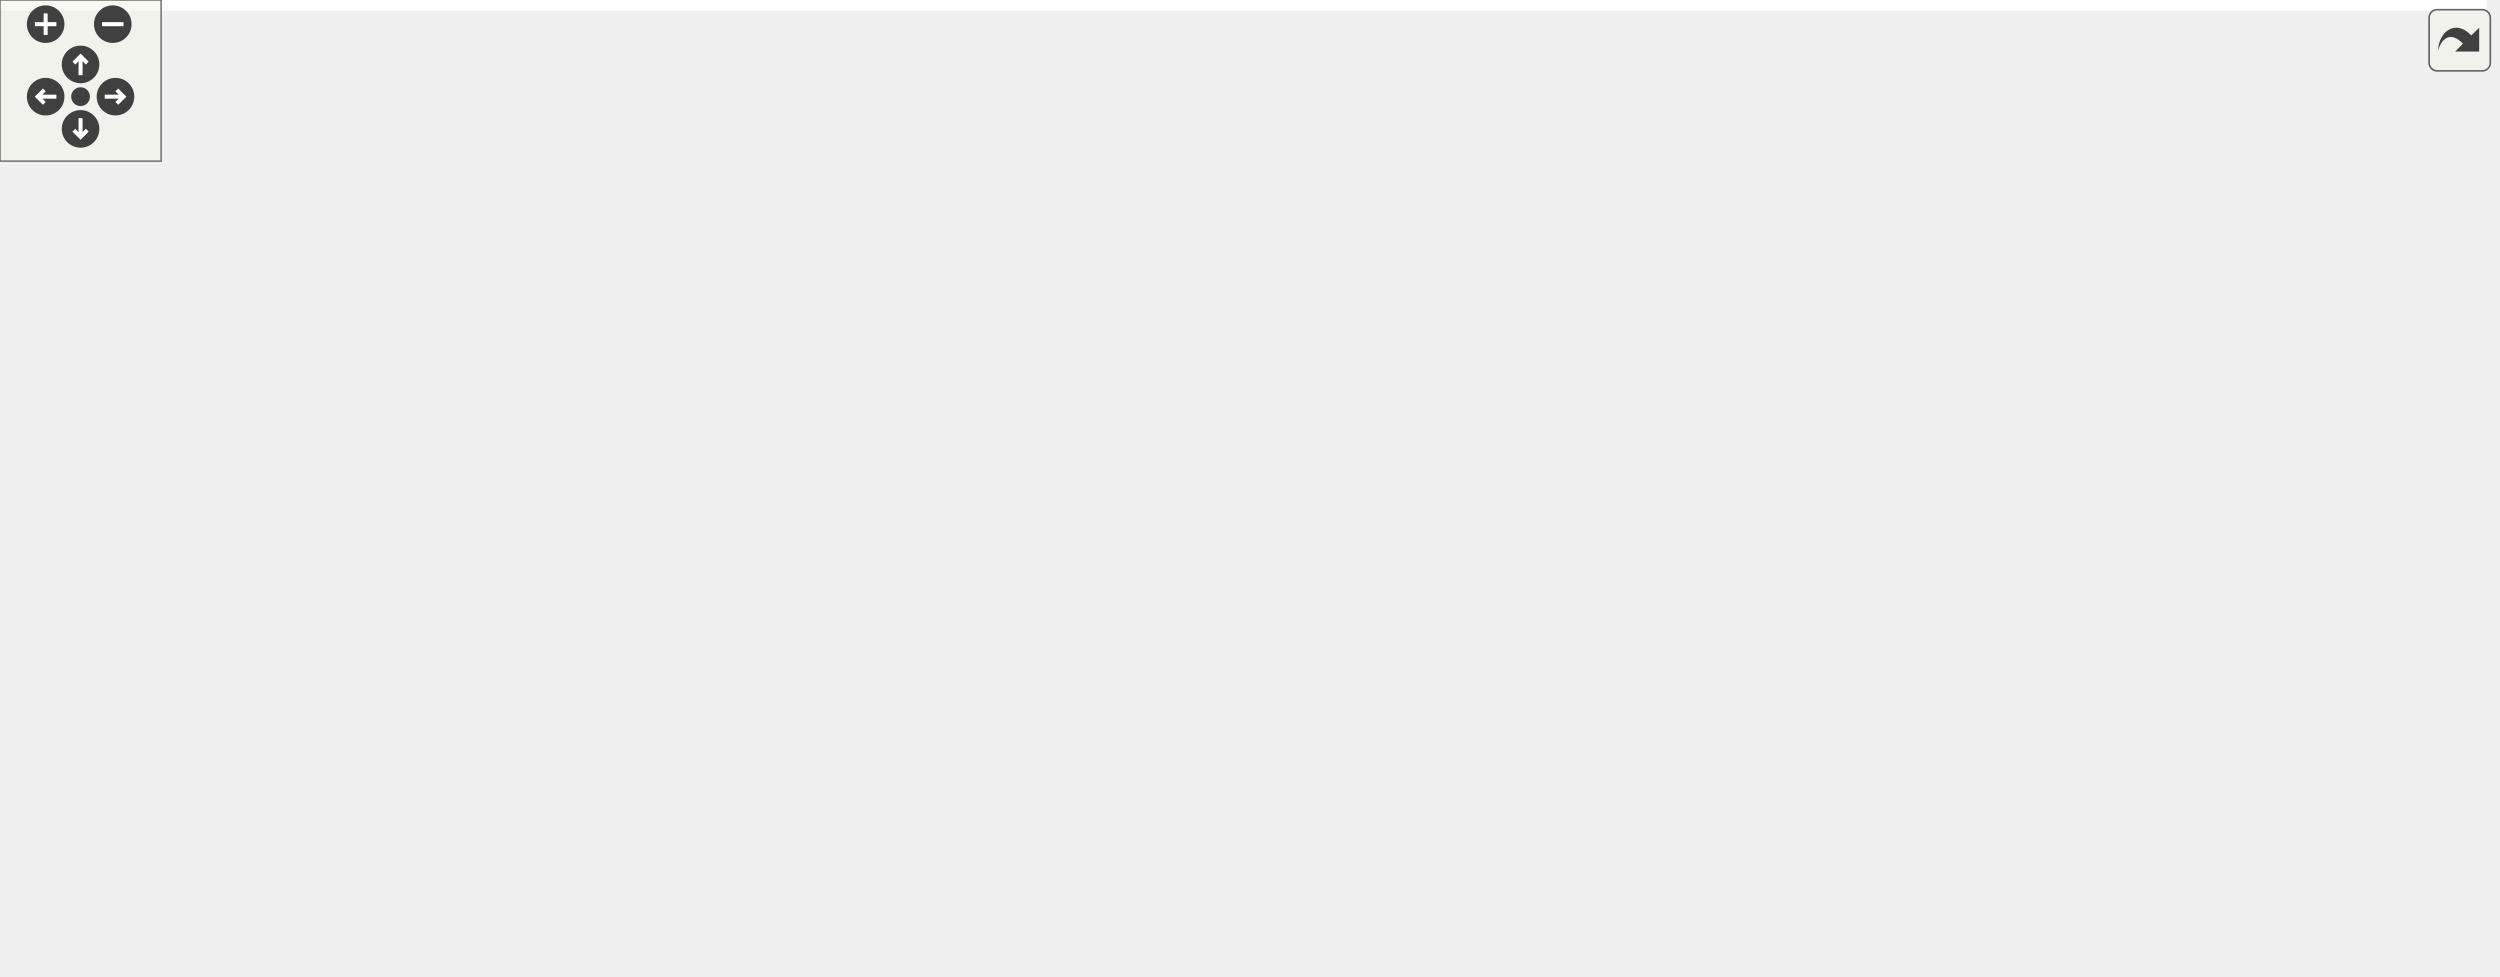
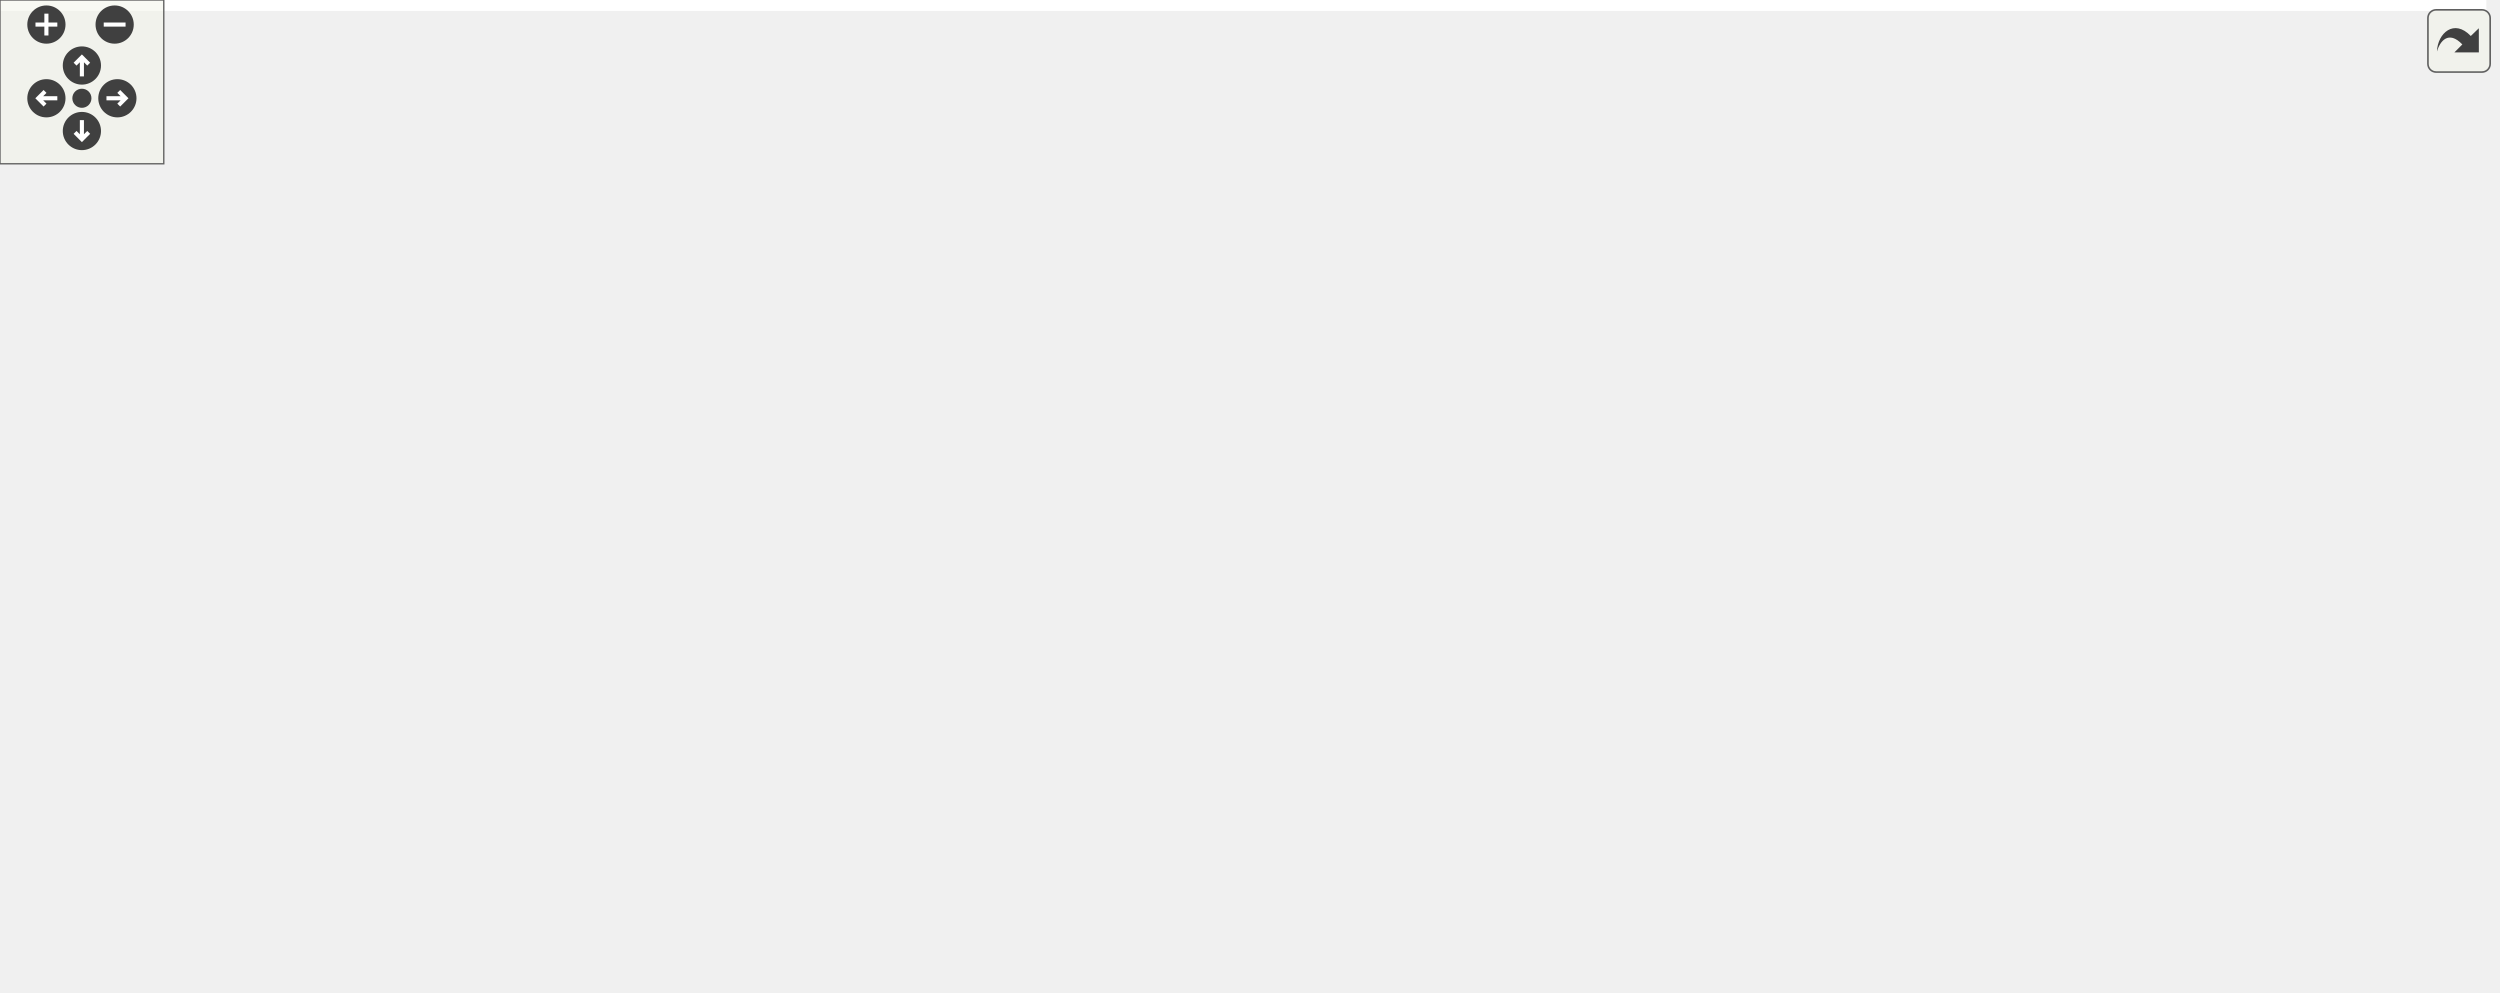
<svg xmlns="http://www.w3.org/2000/svg" xmlns:xlink="http://www.w3.org/1999/xlink" id="main" version="1.1" xml:space="preserve">
  <style type="text/css">
.edge:hover path { stroke: red; }
.edge:hover polygon { stroke: red; fill: red; }
</style>
  <defs>
    <circle id="rim" cx="0" cy="0" r="7" />
    <circle id="rim2" cx="0" cy="0" r="3.5" />
    <g id="zoomPlus">
      <use xlink:href="#rim" fill="#404040">
        <set attributeName="fill" to="#808080" begin="zoomplus.mouseover" end="zoomplus.mouseout" />
      </use>
      <path d="M-4,0h8M0,-4v8" fill="none" stroke="white" stroke-width="1.5" pointer-events="none" />
    </g>
    <g id="zoomMin">
      <use xlink:href="#rim" fill="#404040">
        <set attributeName="fill" to="#808080" begin="zoomminus.mouseover" end="zoomminus.mouseout" />
      </use>
      <path d="M-4,0h8" fill="none" stroke="white" stroke-width="1.5" pointer-events="none" />
    </g>
    <g id="dirArrow">
      <path fill="none" stroke="white" stroke-width="1.5" d="M0,-3.0v7 M-2.5,-0.5L0,-3.0L2.5,-0.5" />
    </g>
    <g id="resetDef">
      <use xlink:href="#rim2" fill="#404040">
        <set attributeName="fill" to="#808080" begin="reset.mouseover" end="reset.mouseout" />
      </use>
    </g>
  </defs>
  <svg id="graph" class="graph">
    <g id="viewport">
-       <polygon fill="white" stroke="transparent" points="-4,4 -4,-303 926,-303 926,4 -4,4" />
+       <polygon fill="white" stroke="transparent" points="-4,4 -4,-303 910.85,-303 910.85,4 -4,4" />
      <g id="node1" class="node">
        <g id="a_node1">
          <a xlink:title=" ">
-             <polygon fill="#bfbfbf" stroke="black" points="277.5,-257.5 277.5,-298.5 453.5,-298.5 453.5,-257.5 277.5,-257.5" />
-             <text text-anchor="start" x="285.5" y="-286.5" font-family="Helvetica,sans-Serif" font-size="10.00">modules/core/MarmotMechanics</text>
-             <text text-anchor="start" x="285.5" y="-275.5" font-family="Helvetica,sans-Serif" font-size="10.00">Core/src/MarmotMaterialHypoElastic</text>
-             <text text-anchor="middle" x="365.5" y="-264.5" font-family="Helvetica,sans-Serif" font-size="10.00">NonLocal.cpp</text>
+             <polygon fill="#bfbfbf" stroke="black" points="169.35,-257.5 169.35,-298.5 345.35,-298.5 345.35,-257.5 169.35,-257.5" />
+             <text text-anchor="start" x="177.35" y="-286.5" font-family="Helvetica,sans-Serif" font-size="10.00">modules/core/MarmotMechanics</text>
+             <text text-anchor="start" x="177.35" y="-275.5" font-family="Helvetica,sans-Serif" font-size="10.00">Core/src/MarmotMaterialHypoElastic</text>
+             <text text-anchor="middle" x="257.35" y="-264.5" font-family="Helvetica,sans-Serif" font-size="10.00">NonLocal.cpp</text>
          </a>
        </g>
      </g>
      <g id="node2" class="node">
        <g id="a_node2">
          <a xlink:href="HughesWinget_8h.html" target="_top" xlink:title=" ">
-             <polygon fill="white" stroke="black" points="393.5,-196 393.5,-215 517.5,-215 517.5,-196 393.5,-196" />
-             <text text-anchor="middle" x="455.5" y="-203" font-family="Helvetica,sans-Serif" font-size="10.00">Marmot/HughesWinget.h</text>
+             <polygon fill="white" stroke="black" points="195.35,-196 195.35,-215 319.35,-215 319.35,-196 195.35,-196" />
+             <text text-anchor="middle" x="257.35" y="-203" font-family="Helvetica,sans-Serif" font-size="10.00">Marmot/HughesWinget.h</text>
          </a>
        </g>
      </g>
      <g id="edge1" class="edge">
-         <path fill="none" stroke="midnightblue" d="M390.57,-257.36C405.08,-246 423.05,-231.92 436.4,-221.46" />
-         <polygon fill="midnightblue" stroke="midnightblue" points="438.71,-224.1 444.43,-215.17 434.4,-218.58 438.71,-224.1" />
+         <path fill="none" stroke="midnightblue" d="M257.35,-257.36C257.35,-247.3 257.35,-235.1 257.35,-225.18" />
+         <polygon fill="midnightblue" stroke="midnightblue" points="260.85,-225.17 257.35,-215.17 253.85,-225.17 260.85,-225.17" />
      </g>
      <g id="node3" class="node">
        <g id="a_node3">
          <a xlink:href="MarmotVoigt_8h.html" target="_top" xlink:title=" ">
-             <polygon fill="white" stroke="black" points="396.5,-129 396.5,-148 512.5,-148 512.5,-129 396.5,-129" />
-             <text text-anchor="middle" x="454.5" y="-136" font-family="Helvetica,sans-Serif" font-size="10.00">Marmot/MarmotVoigt.h</text>
-           </a>
-         </g>
-       </g>
-       <g id="edge32" class="edge">
-         <path fill="none" stroke="midnightblue" d="M365.83,-257.49C367.01,-238.78 371.1,-210.43 384.5,-190 394.91,-174.12 412.16,-161.59 426.94,-152.98" />
-         <polygon fill="midnightblue" stroke="midnightblue" points="428.66,-156.03 435.73,-148.14 425.28,-149.9 428.66,-156.03" />
+             <polygon fill="white" stroke="black" points="198.35,-129 198.35,-148 314.35,-148 314.35,-129 198.35,-129" />
+             <text text-anchor="middle" x="256.35" y="-136" font-family="Helvetica,sans-Serif" font-size="10.00">Marmot/MarmotVoigt.h</text>
+           </a>
+         </g>
+       </g>
+       <g id="edge33" class="edge">
+         <path fill="none" stroke="midnightblue" d="M220.26,-257.27C207.03,-248.15 193.61,-235.97 186.35,-221 180.34,-208.6 180.07,-202.27 186.35,-190 194.83,-173.43 211.56,-161.05 226.54,-152.69" />
+         <polygon fill="midnightblue" stroke="midnightblue" points="228.29,-155.73 235.55,-148.01 225.06,-149.52 228.29,-155.73" />
      </g>
      <g id="node4" class="node">
        <g id="a_node4">
          <a xlink:href="MarmotJournal_8h.html" target="_top" xlink:title=" ">
-             <polygon fill="white" stroke="black" points="171,-67.5 171,-86.5 296,-86.5 296,-67.5 171,-67.5" />
-             <text text-anchor="middle" x="233.5" y="-74.5" font-family="Helvetica,sans-Serif" font-size="10.00">Marmot/MarmotJournal.h</text>
+             <polygon fill="white" stroke="black" points="63.85,-67.5 63.85,-86.5 188.85,-86.5 188.85,-67.5 63.85,-67.5" />
+             <text text-anchor="middle" x="126.35" y="-74.5" font-family="Helvetica,sans-Serif" font-size="10.00">Marmot/MarmotJournal.h</text>
          </a>
        </g>
      </g>
      <g id="edge11" class="edge">
-         <path fill="none" stroke="midnightblue" d="M277.38,-266.34C249.83,-258.38 222.27,-244.64 205.5,-221 178.14,-182.44 205.65,-123.98 222.49,-95.21" />
-         <polygon fill="midnightblue" stroke="midnightblue" points="225.49,-97.03 227.7,-86.67 219.51,-93.39 225.49,-97.03" />
+         <path fill="none" stroke="midnightblue" d="M169.13,-268.82C105.57,-260.89 27.57,-246.26 7.35,-221 -20.55,-186.16 43.48,-129.62 50.35,-123 64.06,-109.78 82.36,-98.79 97.56,-90.98" />
+         <polygon fill="midnightblue" stroke="midnightblue" points="99.14,-94.11 106.56,-86.54 96.05,-87.83 99.14,-94.11" />
      </g>
      <g id="node12" class="node">
        <g id="a_node12">
          <a xlink:href="MarmotKinematics_8h.html" target="_top" xlink:title=" ">
-             <polygon fill="white" stroke="black" points="535.5,-196 535.5,-215 677.5,-215 677.5,-196 535.5,-196" />
-             <text text-anchor="middle" x="606.5" y="-203" font-family="Helvetica,sans-Serif" font-size="10.00">Marmot/MarmotKinematics.h</text>
+             <polygon fill="white" stroke="black" points="337.35,-196 337.35,-215 479.35,-215 479.35,-196 337.35,-196" />
+             <text text-anchor="middle" x="408.35" y="-203" font-family="Helvetica,sans-Serif" font-size="10.00">Marmot/MarmotKinematics.h</text>
          </a>
        </g>
      </g>
      <g id="edge12" class="edge">
-         <path fill="none" stroke="midnightblue" d="M432.31,-257.46C475.86,-244.72 531.17,-228.54 567.64,-217.87" />
-         <polygon fill="midnightblue" stroke="midnightblue" points="568.78,-221.18 577.4,-215.01 566.82,-214.46 568.78,-221.18" />
+         <path fill="none" stroke="midnightblue" d="M299.41,-257.36C325.37,-245.24 357.94,-230.03 380.68,-219.42" />
+         <polygon fill="midnightblue" stroke="midnightblue" points="382.19,-222.58 389.77,-215.17 379.23,-216.23 382.19,-222.58" />
      </g>
      <g id="node13" class="node">
        <g id="a_node13">
          <a xlink:href="MarmotMaterialGradientEnhancedHypoElastic_8h.html" target="_top" xlink:title=" ">
-             <polygon fill="white" stroke="black" points="0,-190.5 0,-220.5 157,-220.5 157,-190.5 0,-190.5" />
-             <text text-anchor="start" x="8" y="-208.5" font-family="Helvetica,sans-Serif" font-size="10.00">Marmot/MarmotMaterialGradient</text>
-             <text text-anchor="middle" x="78.5" y="-197.5" font-family="Helvetica,sans-Serif" font-size="10.00">EnhancedHypoElastic.h</text>
+             <polygon fill="white" stroke="black" points="684.85,-190.5 684.85,-220.5 841.85,-220.5 841.85,-190.5 684.85,-190.5" />
+             <text text-anchor="start" x="692.85" y="-208.5" font-family="Helvetica,sans-Serif" font-size="10.00">Marmot/MarmotMaterialGradient</text>
+             <text text-anchor="middle" x="763.35" y="-197.5" font-family="Helvetica,sans-Serif" font-size="10.00">EnhancedHypoElastic.h</text>
          </a>
        </g>
      </g>
      <g id="edge16" class="edge">
-         <path fill="none" stroke="midnightblue" d="M285.94,-257.46C241.86,-246.63 187.67,-233.32 145.73,-223.01" />
-         <polygon fill="midnightblue" stroke="midnightblue" points="146.43,-219.58 135.89,-220.6 144.76,-226.38 146.43,-219.58" />
+         <path fill="none" stroke="midnightblue" d="M345.49,-264.72C437.83,-251.85 582.06,-231.76 674.62,-218.86" />
+         <polygon fill="midnightblue" stroke="midnightblue" points="675.11,-222.33 684.53,-217.48 674.14,-215.4 675.11,-222.33" />
      </g>
      <g id="node17" class="node">
        <g id="a_node17">
          <a xlink:href="MarmotMath_8h.html" target="_top" xlink:title=" ">
-             <polygon fill="white" stroke="black" points="696,-196 696,-215 811,-215 811,-196 696,-196" />
-             <text text-anchor="middle" x="753.5" y="-203" font-family="Helvetica,sans-Serif" font-size="10.00">Marmot/MarmotMath.h</text>
+             <polygon fill="white" stroke="black" points="497.85,-196 497.85,-215 612.85,-215 612.85,-196 497.85,-196" />
+             <text text-anchor="middle" x="555.35" y="-203" font-family="Helvetica,sans-Serif" font-size="10.00">Marmot/MarmotMath.h</text>
          </a>
        </g>
      </g>
      <g id="edge21" class="edge">
-         <path fill="none" stroke="midnightblue" d="M453.55,-262.62C518.15,-251.84 607.94,-236.35 686.5,-221 692.63,-219.8 699.07,-218.49 705.42,-217.15" />
-         <polygon fill="midnightblue" stroke="midnightblue" points="706.24,-220.55 715.29,-215.05 704.78,-213.71 706.24,-220.55" />
-       </g>
-       <g id="node21" class="node">
-         <g id="a_node21">
+         <path fill="none" stroke="midnightblue" d="M339.96,-257.46C394.73,-244.5 464.54,-227.98 509.59,-217.33" />
+         <polygon fill="midnightblue" stroke="midnightblue" points="510.44,-220.72 519.36,-215.01 508.83,-213.91 510.44,-220.72" />
+       </g>
+       <g id="node22" class="node">
+         <g id="a_node22">
          <a xlink:href="MarmotTensor_8h.html" target="_top" xlink:title=" ">
-             <polygon fill="white" stroke="black" points="214,-196 214,-215 337,-215 337,-196 214,-196" />
-             <text text-anchor="middle" x="275.5" y="-203" font-family="Helvetica,sans-Serif" font-size="10.00">Marmot/MarmotTensor.h</text>
-           </a>
-         </g>
-       </g>
-       <g id="edge26" class="edge">
-         <path fill="none" stroke="midnightblue" d="M340.43,-257.36C325.92,-246 307.95,-231.92 294.6,-221.46" />
-         <polygon fill="midnightblue" stroke="midnightblue" points="296.6,-218.58 286.57,-215.17 292.29,-224.1 296.6,-218.58" />
+             <polygon fill="white" stroke="black" points="15.85,-196 15.85,-215 138.85,-215 138.85,-196 15.85,-196" />
+             <text text-anchor="middle" x="77.35" y="-203" font-family="Helvetica,sans-Serif" font-size="10.00">Marmot/MarmotTensor.h</text>
+           </a>
+         </g>
+       </g>
+       <g id="edge27" class="edge">
+         <path fill="none" stroke="midnightblue" d="M207.21,-257.36C175.71,-245.02 136.05,-229.49 108.89,-218.85" />
+         <polygon fill="midnightblue" stroke="midnightblue" points="110.08,-215.56 99.49,-215.17 107.53,-222.08 110.08,-215.56" />
      </g>
      <g id="edge2" class="edge">
-         <path fill="none" stroke="midnightblue" d="M455.37,-195.73C455.22,-186.18 454.98,-170.62 454.79,-158.28" />
-         <polygon fill="midnightblue" stroke="midnightblue" points="458.29,-158.07 454.63,-148.13 451.29,-158.18 458.29,-158.07" />
+         <path fill="none" stroke="midnightblue" d="M257.21,-195.73C257.07,-186.18 256.83,-170.62 256.64,-158.28" />
+         <polygon fill="midnightblue" stroke="midnightblue" points="260.14,-158.07 256.48,-148.13 253.14,-158.18 260.14,-158.07" />
      </g>
      <g id="edge3" class="edge">
-         <path fill="none" stroke="midnightblue" d="M422.84,-128.98C383.94,-118.5 317.86,-100.71 274.95,-89.16" />
-         <polygon fill="midnightblue" stroke="midnightblue" points="275.67,-85.73 265.11,-86.51 273.85,-92.49 275.67,-85.73" />
+         <path fill="none" stroke="midnightblue" d="M237.72,-128.98C215.91,-118.99 179.55,-102.35 154.33,-90.81" />
+         <polygon fill="midnightblue" stroke="midnightblue" points="155.49,-87.49 144.94,-86.51 152.58,-93.85 155.49,-87.49" />
      </g>
      <g id="node8" class="node">
        <g id="a_node8">
          <a xlink:href="MarmotTypedefs_8h.html" target="_top" xlink:title=" ">
-             <polygon fill="white" stroke="black" points="487,-67.5 487,-86.5 620,-86.5 620,-67.5 487,-67.5" />
-             <text text-anchor="middle" x="553.5" y="-74.5" font-family="Helvetica,sans-Serif" font-size="10.00">Marmot/MarmotTypedefs.h</text>
+             <polygon fill="white" stroke="black" points="316.85,-67.5 316.85,-86.5 449.85,-86.5 449.85,-67.5 316.85,-67.5" />
+             <text text-anchor="middle" x="383.35" y="-74.5" font-family="Helvetica,sans-Serif" font-size="10.00">Marmot/MarmotTypedefs.h</text>
          </a>
        </g>
      </g>
      <g id="edge7" class="edge">
-         <path fill="none" stroke="midnightblue" d="M468.68,-128.98C484.86,-119.25 511.53,-103.23 530.64,-91.74" />
-         <polygon fill="midnightblue" stroke="midnightblue" points="532.57,-94.66 539.34,-86.51 528.97,-88.66 532.57,-94.66" />
+         <path fill="none" stroke="midnightblue" d="M274.54,-128.98C295.86,-118.99 331.38,-102.35 356.01,-90.81" />
+         <polygon fill="midnightblue" stroke="midnightblue" points="357.62,-93.92 365.19,-86.51 354.65,-87.58 357.62,-93.92" />
      </g>
      <g id="node5" class="node">
        <g id="a_node5">
          <a xlink:title=" ">
-             <polygon fill="white" stroke="#bfbfbf" points="289.5,-6 289.5,-25 343.5,-25 343.5,-6 289.5,-6" />
-             <text text-anchor="middle" x="316.5" y="-13" font-family="Helvetica,sans-Serif" font-size="10.00">iostream</text>
+             <polygon fill="white" stroke="#bfbfbf" points="15.35,-6 15.35,-25 69.35,-25 69.35,-6 15.35,-6" />
+             <text text-anchor="middle" x="42.35" y="-13" font-family="Helvetica,sans-Serif" font-size="10.00">iostream</text>
          </a>
        </g>
      </g>
      <g id="edge4" class="edge">
-         <path fill="none" stroke="midnightblue" d="M245.39,-67.48C258.7,-57.93 280.5,-42.31 296.46,-30.87" />
-         <polygon fill="midnightblue" stroke="midnightblue" points="298.54,-33.68 304.63,-25.01 294.46,-27.99 298.54,-33.68" />
+         <path fill="none" stroke="midnightblue" d="M114.31,-67.48C100.84,-57.93 78.78,-42.31 62.63,-30.87" />
+         <polygon fill="midnightblue" stroke="midnightblue" points="64.54,-27.93 54.36,-25.01 60.5,-33.65 64.54,-27.93" />
      </g>
      <g id="node6" class="node">
        <g id="a_node6">
          <a xlink:title=" ">
-             <polygon fill="white" stroke="#bfbfbf" points="209.5,-6 209.5,-25 261.5,-25 261.5,-6 209.5,-6" />
-             <text text-anchor="middle" x="235.5" y="-13" font-family="Helvetica,sans-Serif" font-size="10.00">sstream</text>
+             <polygon fill="white" stroke="#bfbfbf" points="99.35,-6 99.35,-25 151.35,-25 151.35,-6 99.35,-6" />
+             <text text-anchor="middle" x="125.35" y="-13" font-family="Helvetica,sans-Serif" font-size="10.00">sstream</text>
          </a>
        </g>
      </g>
      <g id="edge5" class="edge">
-         <path fill="none" stroke="midnightblue" d="M233.79,-67.48C234.07,-59.08 234.51,-45.98 234.87,-35.16" />
-         <polygon fill="midnightblue" stroke="midnightblue" points="238.38,-35.12 235.21,-25.01 231.38,-34.89 238.38,-35.12" />
+         <path fill="none" stroke="midnightblue" d="M126.21,-67.48C126.06,-59.08 125.84,-45.98 125.66,-35.16" />
+         <polygon fill="midnightblue" stroke="midnightblue" points="129.16,-34.95 125.49,-25.01 122.16,-35.07 129.16,-34.95" />
      </g>
      <g id="node7" class="node">
        <g id="a_node7">
          <a xlink:title=" ">
-             <polygon fill="white" stroke="#bfbfbf" points="150,-6 150,-25 191,-25 191,-6 150,-6" />
-             <text text-anchor="middle" x="170.5" y="-13" font-family="Helvetica,sans-Serif" font-size="10.00">string</text>
+             <polygon fill="white" stroke="#bfbfbf" points="258.85,-6 258.85,-25 299.85,-25 299.85,-6 258.85,-6" />
+             <text text-anchor="middle" x="279.35" y="-13" font-family="Helvetica,sans-Serif" font-size="10.00">string</text>
          </a>
        </g>
      </g>
      <g id="edge6" class="edge">
-         <path fill="none" stroke="midnightblue" d="M224.47,-67.48C214.74,-58.28 199.04,-43.46 187.08,-32.16" />
-         <polygon fill="midnightblue" stroke="midnightblue" points="189.18,-29.33 179.51,-25.01 184.38,-34.42 189.18,-29.33" />
+         <path fill="none" stroke="midnightblue" d="M152.82,-67.38C178.16,-58.91 217.31,-45.2 250.35,-31 251.51,-30.5 252.7,-29.98 253.89,-29.44" />
+         <polygon fill="midnightblue" stroke="midnightblue" points="255.42,-32.58 262.94,-25.12 252.41,-26.26 255.42,-32.58" />
      </g>
      <g id="node9" class="node">
        <g id="a_node9">
          <a xlink:title=" ">
-             <polygon fill="white" stroke="#bfbfbf" points="435.5,-6 435.5,-25 499.5,-25 499.5,-6 435.5,-6" />
-             <text text-anchor="middle" x="467.5" y="-13" font-family="Helvetica,sans-Serif" font-size="10.00">Eigen/Core</text>
+             <polygon fill="white" stroke="#bfbfbf" points="467.35,-6 467.35,-25 531.35,-25 531.35,-6 467.35,-6" />
+             <text text-anchor="middle" x="499.35" y="-13" font-family="Helvetica,sans-Serif" font-size="10.00">Eigen/Core</text>
          </a>
        </g>
      </g>
      <g id="edge8" class="edge">
-         <path fill="none" stroke="midnightblue" d="M541.18,-67.48C527.38,-57.93 504.8,-42.31 488.27,-30.87" />
-         <polygon fill="midnightblue" stroke="midnightblue" points="490.01,-27.82 479.8,-25.01 486.03,-33.58 490.01,-27.82" />
+         <path fill="none" stroke="midnightblue" d="M399.97,-67.48C419.26,-57.58 451.31,-41.14 473.78,-29.62" />
+         <polygon fill="midnightblue" stroke="midnightblue" points="475.46,-32.69 482.76,-25.01 472.26,-26.46 475.46,-32.69" />
      </g>
      <g id="node10" class="node">
        <g id="a_node10">
          <a xlink:title=" ">
-             <polygon fill="white" stroke="#bfbfbf" points="518,-6 518,-25 589,-25 589,-6 518,-6" />
-             <text text-anchor="middle" x="553.5" y="-13" font-family="Helvetica,sans-Serif" font-size="10.00">Eigen/Dense</text>
+             <polygon fill="white" stroke="#bfbfbf" points="169.85,-6 169.85,-25 240.85,-25 240.85,-6 169.85,-6" />
+             <text text-anchor="middle" x="205.35" y="-13" font-family="Helvetica,sans-Serif" font-size="10.00">Eigen/Dense</text>
          </a>
        </g>
      </g>
      <g id="edge9" class="edge">
-         <path fill="none" stroke="midnightblue" d="M553.5,-67.48C553.5,-59.08 553.5,-45.98 553.5,-35.16" />
-         <polygon fill="midnightblue" stroke="midnightblue" points="557,-35.01 553.5,-25.01 550,-35.01 557,-35.01" />
+         <path fill="none" stroke="midnightblue" d="M357.85,-67.48C327.05,-57.18 275.08,-39.81 240.5,-28.25" />
+         <polygon fill="midnightblue" stroke="midnightblue" points="241.4,-24.86 230.8,-25.01 239.18,-31.5 241.4,-24.86" />
      </g>
      <g id="node11" class="node">
        <g id="a_node11">
          <a xlink:title=" ">
-             <polygon fill="white" stroke="#bfbfbf" points="607,-0.5 607,-30.5 738,-30.5 738,-0.5 607,-0.5" />
-             <text text-anchor="start" x="615" y="-18.5" font-family="Helvetica,sans-Serif" font-size="10.00">unsupported/Eigen/CXX11</text>
-             <text text-anchor="middle" x="672.5" y="-7.5" font-family="Helvetica,sans-Serif" font-size="10.00">/Tensor</text>
+             <polygon fill="white" stroke="#bfbfbf" points="317.85,-0.5 317.85,-30.5 448.85,-30.5 448.85,-0.5 317.85,-0.5" />
+             <text text-anchor="start" x="325.85" y="-18.5" font-family="Helvetica,sans-Serif" font-size="10.00">unsupported/Eigen/CXX11</text>
+             <text text-anchor="middle" x="383.35" y="-7.5" font-family="Helvetica,sans-Serif" font-size="10.00">/Tensor</text>
          </a>
        </g>
      </g>
      <g id="edge10" class="edge">
-         <path fill="none" stroke="midnightblue" d="M570.55,-67.48C587.42,-59.04 613.79,-45.86 635.48,-35.01" />
-         <polygon fill="midnightblue" stroke="midnightblue" points="637.08,-38.13 644.45,-30.52 633.94,-31.86 637.08,-38.13" />
+         <path fill="none" stroke="midnightblue" d="M383.35,-67.48C383.35,-60.47 383.35,-50.19 383.35,-40.7" />
+         <polygon fill="midnightblue" stroke="midnightblue" points="386.85,-40.52 383.35,-30.52 379.85,-40.52 386.85,-40.52" />
      </g>
      <g id="edge15" class="edge">
-         <path fill="none" stroke="midnightblue" d="M586.32,-195.87C560.2,-184.7 514.47,-165.15 484.34,-152.26" />
-         <polygon fill="midnightblue" stroke="midnightblue" points="485.34,-148.88 474.77,-148.17 482.59,-155.32 485.34,-148.88" />
+         <path fill="none" stroke="midnightblue" d="M388.16,-195.87C362.04,-184.7 316.32,-165.15 286.19,-152.26" />
+         <polygon fill="midnightblue" stroke="midnightblue" points="287.19,-148.88 276.62,-148.17 284.44,-155.32 287.19,-148.88" />
      </g>
      <g id="edge13" class="edge">
-         <path fill="none" stroke="midnightblue" d="M600.41,-195.84C587.84,-178.72 557.23,-140.69 521.5,-123 484.68,-104.77 378.72,-91.56 306.13,-84.34" />
-         <polygon fill="midnightblue" stroke="midnightblue" points="306.41,-80.85 296.12,-83.36 305.73,-87.82 306.41,-80.85" />
+         <path fill="none" stroke="midnightblue" d="M401.95,-195.79C389.07,-178.92 358.26,-141.82 323.35,-123 285.22,-102.44 238.05,-91.25 199.42,-85.17" />
+         <polygon fill="midnightblue" stroke="midnightblue" points="199.69,-81.67 189.29,-83.66 198.66,-88.59 199.69,-81.67" />
      </g>
      <g id="edge14" class="edge">
-         <path fill="none" stroke="midnightblue" d="M602.86,-195.81C594.27,-175.31 572.62,-123.65 561.06,-96.04" />
-         <polygon fill="midnightblue" stroke="midnightblue" points="564.26,-94.63 557.17,-86.76 557.8,-97.33 564.26,-94.63" />
+         <path fill="none" stroke="midnightblue" d="M406.63,-195.81C402.62,-175.49 392.55,-124.55 387.06,-96.78" />
+         <polygon fill="midnightblue" stroke="midnightblue" points="390.45,-95.89 385.08,-86.76 383.58,-97.24 390.45,-95.89" />
      </g>
      <g id="node14" class="node">
        <g id="a_node14">
          <a xlink:href="MarmotMaterialGradientEnhancedMechanical_8h.html" target="_top" xlink:title=" ">
-             <polygon fill="white" stroke="black" points="0,-123.5 0,-153.5 157,-153.5 157,-123.5 0,-123.5" />
-             <text text-anchor="start" x="8" y="-141.5" font-family="Helvetica,sans-Serif" font-size="10.00">Marmot/MarmotMaterialGradient</text>
-             <text text-anchor="middle" x="78.5" y="-130.5" font-family="Helvetica,sans-Serif" font-size="10.00">EnhancedMechanical.h</text>
+             <polygon fill="white" stroke="black" points="749.85,-123.5 749.85,-153.5 906.85,-153.5 906.85,-123.5 749.85,-123.5" />
+             <text text-anchor="start" x="757.85" y="-141.5" font-family="Helvetica,sans-Serif" font-size="10.00">Marmot/MarmotMaterialGradient</text>
+             <text text-anchor="middle" x="828.35" y="-130.5" font-family="Helvetica,sans-Serif" font-size="10.00">EnhancedMechanical.h</text>
          </a>
        </g>
      </g>
      <g id="edge17" class="edge">
-         <path fill="none" stroke="midnightblue" d="M78.5,-190.4C78.5,-182.64 78.5,-172.81 78.5,-163.86" />
-         <polygon fill="midnightblue" stroke="midnightblue" points="82,-163.58 78.5,-153.58 75,-163.58 82,-163.58" />
+         <path fill="none" stroke="midnightblue" d="M777.45,-190.4C786.14,-181.71 797.44,-170.4 807.19,-160.66" />
+         <polygon fill="midnightblue" stroke="midnightblue" points="809.68,-163.12 814.27,-153.58 804.73,-158.17 809.68,-163.12" />
      </g>
      <g id="node15" class="node">
        <g id="a_node15">
          <a xlink:href="MarmotMaterial_8h.html" target="_top" xlink:title=" ">
-             <polygon fill="white" stroke="black" points="14.5,-67.5 14.5,-86.5 142.5,-86.5 142.5,-67.5 14.5,-67.5" />
-             <text text-anchor="middle" x="78.5" y="-74.5" font-family="Helvetica,sans-Serif" font-size="10.00">Marmot/MarmotMaterial.h</text>
+             <polygon fill="white" stroke="black" points="733.35,-67.5 733.35,-86.5 861.35,-86.5 861.35,-67.5 733.35,-67.5" />
+             <text text-anchor="middle" x="797.35" y="-74.5" font-family="Helvetica,sans-Serif" font-size="10.00">Marmot/MarmotMaterial.h</text>
          </a>
        </g>
      </g>
      <g id="edge18" class="edge">
-         <path fill="none" stroke="midnightblue" d="M78.5,-123.4C78.5,-115.47 78.5,-105.46 78.5,-96.86" />
-         <polygon fill="midnightblue" stroke="midnightblue" points="82,-96.66 78.5,-86.66 75,-96.66 82,-96.66" />
+         <path fill="none" stroke="midnightblue" d="M821,-123.4C816.68,-115.11 811.18,-104.55 806.57,-95.71" />
+         <polygon fill="midnightblue" stroke="midnightblue" points="809.58,-93.91 801.86,-86.66 803.38,-97.14 809.58,-93.91" />
      </g>
      <g id="edge20" class="edge">
-         <path fill="none" stroke="midnightblue" d="M91.68,-67.48C106.57,-57.84 131.04,-42.02 148.77,-30.55" />
-         <polygon fill="midnightblue" stroke="midnightblue" points="150.85,-33.38 157.34,-25.01 147.05,-27.5 150.85,-33.38" />
+         <path fill="none" stroke="midnightblue" d="M733.14,-70.38C602.98,-58.94 319.44,-33.81 309.35,-31 307.47,-30.48 305.56,-29.84 303.67,-29.13" />
+         <polygon fill="midnightblue" stroke="midnightblue" points="305.07,-25.92 294.5,-25.13 302.27,-32.34 305.07,-25.92" />
      </g>
      <g id="node16" class="node">
        <g id="a_node16">
          <a xlink:href="MarmotUtils_8h.html" target="_top" xlink:title=" ">
-             <polygon fill="white" stroke="black" points="19,-6 19,-25 132,-25 132,-6 19,-6" />
-             <text text-anchor="middle" x="75.5" y="-13" font-family="Helvetica,sans-Serif" font-size="10.00">Marmot/MarmotUtils.h</text>
+             <polygon fill="white" stroke="black" points="740.85,-6 740.85,-25 853.85,-25 853.85,-6 740.85,-6" />
+             <text text-anchor="middle" x="797.35" y="-13" font-family="Helvetica,sans-Serif" font-size="10.00">Marmot/MarmotUtils.h</text>
          </a>
        </g>
      </g>
      <g id="edge19" class="edge">
-         <path fill="none" stroke="midnightblue" d="M78.07,-67.48C77.65,-59.08 76.99,-45.98 76.44,-35.16" />
-         <polygon fill="midnightblue" stroke="midnightblue" points="79.93,-34.82 75.93,-25.01 72.94,-35.17 79.93,-34.82" />
+         <path fill="none" stroke="midnightblue" d="M797.35,-67.48C797.35,-59.08 797.35,-45.98 797.35,-35.16" />
+         <polygon fill="midnightblue" stroke="midnightblue" points="800.85,-35.01 797.35,-25.01 793.85,-35.01 800.85,-35.01" />
      </g>
      <g id="edge24" class="edge">
-         <path fill="none" stroke="midnightblue" d="M739.75,-195.81C705.7,-174.27 617.21,-118.29 575.66,-92.01" />
-         <polygon fill="midnightblue" stroke="midnightblue" points="577.4,-88.98 567.08,-86.59 573.66,-94.89 577.4,-88.98" />
+         <path fill="none" stroke="midnightblue" d="M525.21,-195.99C500.59,-187.98 465.8,-174.19 440.35,-154 419.82,-137.72 402.83,-112.39 392.88,-95.5" />
+         <polygon fill="midnightblue" stroke="midnightblue" points="395.85,-93.64 387.87,-86.67 389.76,-97.09 395.85,-93.64" />
      </g>
      <g id="node18" class="node">
        <g id="a_node18">
          <a xlink:href="MarmotConstants_8h.html" target="_top" xlink:title=" ">
-             <polygon fill="white" stroke="black" points="785,-129 785,-148 922,-148 922,-129 785,-129" />
-             <text text-anchor="middle" x="853.5" y="-136" font-family="Helvetica,sans-Serif" font-size="10.00">Marmot/MarmotConstants.h</text>
+             <polygon fill="white" stroke="black" points="594.85,-129 594.85,-148 731.85,-148 731.85,-129 594.85,-129" />
+             <text text-anchor="middle" x="663.35" y="-136" font-family="Helvetica,sans-Serif" font-size="10.00">Marmot/MarmotConstants.h</text>
          </a>
        </g>
      </g>
      <g id="edge22" class="edge">
-         <path fill="none" stroke="midnightblue" d="M766.99,-195.73C783.55,-184.96 811.88,-166.55 831.59,-153.74" />
-         <polygon fill="midnightblue" stroke="midnightblue" points="833.75,-156.51 840.23,-148.13 829.94,-150.64 833.75,-156.51" />
+         <path fill="none" stroke="midnightblue" d="M569.91,-195.73C587.97,-184.87 618.96,-166.22 640.26,-153.39" />
+         <polygon fill="midnightblue" stroke="midnightblue" points="642.25,-156.28 649.01,-148.13 638.64,-150.29 642.25,-156.28" />
      </g>
      <g id="node20" class="node">
        <g id="a_node20">
          <a xlink:title=" ">
-             <polygon fill="white" stroke="#bfbfbf" points="710.5,-129 710.5,-148 766.5,-148 766.5,-129 710.5,-129" />
-             <text text-anchor="middle" x="738.5" y="-136" font-family="Helvetica,sans-Serif" font-size="10.00">algorithm</text>
+             <polygon fill="white" stroke="#bfbfbf" points="449.35,-129 449.35,-148 505.35,-148 505.35,-129 449.35,-129" />
+             <text text-anchor="middle" x="477.35" y="-136" font-family="Helvetica,sans-Serif" font-size="10.00">algorithm</text>
          </a>
        </g>
      </g>
      <g id="edge25" class="edge">
-         <path fill="none" stroke="midnightblue" d="M751.48,-195.73C749.25,-186.09 745.61,-170.3 742.75,-157.91" />
-         <polygon fill="midnightblue" stroke="midnightblue" points="746.15,-157.08 740.49,-148.13 739.33,-158.66 746.15,-157.08" />
+         <path fill="none" stroke="midnightblue" d="M544.83,-195.73C532.2,-185.21 510.8,-167.38 495.49,-154.62" />
+         <polygon fill="midnightblue" stroke="midnightblue" points="497.62,-151.84 487.7,-148.13 493.14,-157.22 497.62,-151.84" />
+       </g>
+       <g id="node21" class="node">
+         <g id="a_node21">
+           <a xlink:title=" ">
+             <polygon fill="white" stroke="#bfbfbf" points="523.85,-129 523.85,-148 576.85,-148 576.85,-129 523.85,-129" />
+             <text text-anchor="middle" x="550.35" y="-136" font-family="Helvetica,sans-Serif" font-size="10.00">complex</text>
+           </a>
+         </g>
+       </g>
+       <g id="edge26" class="edge">
+         <path fill="none" stroke="midnightblue" d="M554.67,-195.73C553.94,-186.18 552.74,-170.62 551.79,-158.28" />
+         <polygon fill="midnightblue" stroke="midnightblue" points="555.27,-157.83 551.01,-148.13 548.29,-158.37 555.27,-157.83" />
      </g>
      <g id="node19" class="node">
        <g id="a_node19">
          <a xlink:title=" ">
-             <polygon fill="white" stroke="#bfbfbf" points="831.5,-67.5 831.5,-86.5 875.5,-86.5 875.5,-67.5 831.5,-67.5" />
-             <text text-anchor="middle" x="853.5" y="-74.5" font-family="Helvetica,sans-Serif" font-size="10.00">cmath</text>
+             <polygon fill="white" stroke="#bfbfbf" points="641.35,-67.5 641.35,-86.5 685.35,-86.5 685.35,-67.5 641.35,-67.5" />
+             <text text-anchor="middle" x="663.35" y="-74.5" font-family="Helvetica,sans-Serif" font-size="10.00">cmath</text>
          </a>
        </g>
      </g>
      <g id="edge23" class="edge">
-         <path fill="none" stroke="midnightblue" d="M853.5,-128.98C853.5,-120.58 853.5,-107.48 853.5,-96.66" />
-         <polygon fill="midnightblue" stroke="midnightblue" points="857,-96.51 853.5,-86.51 850,-96.51 857,-96.51" />
+         <path fill="none" stroke="midnightblue" d="M663.35,-128.98C663.35,-120.58 663.35,-107.48 663.35,-96.66" />
+         <polygon fill="midnightblue" stroke="midnightblue" points="666.85,-96.51 663.35,-86.51 659.85,-96.51 666.85,-96.51" />
+       </g>
+       <g id="edge30" class="edge">
+         <path fill="none" stroke="midnightblue" d="M101.12,-195.87C132.5,-184.47 187.91,-164.35 223.34,-151.49" />
+         <polygon fill="midnightblue" stroke="midnightblue" points="224.56,-154.77 232.77,-148.06 222.17,-148.19 224.56,-154.77" />
+       </g>
+       <g id="edge28" class="edge">
+         <path fill="none" stroke="midnightblue" d="M83.48,-195.97C90.2,-186.24 100.9,-169.65 107.35,-154 115.1,-135.18 120.28,-112.38 123.25,-96.7" />
+         <polygon fill="midnightblue" stroke="midnightblue" points="126.72,-97.15 125.02,-86.69 119.83,-95.93 126.72,-97.15" />
+       </g>
+       <g id="edge31" class="edge">
+         <path fill="none" stroke="midnightblue" d="M71.11,-195.7C64.61,-186.01 54.77,-169.69 50.35,-154 38.77,-112.9 39.45,-62.23 40.92,-35.35" />
+         <polygon fill="midnightblue" stroke="midnightblue" points="44.44,-35.29 41.59,-25.08 37.45,-34.83 44.44,-35.29" />
      </g>
      <g id="edge29" class="edge">
-         <path fill="none" stroke="midnightblue" d="M299.27,-195.87C330.65,-184.47 386.06,-164.35 421.49,-151.49" />
-         <polygon fill="midnightblue" stroke="midnightblue" points="422.71,-154.77 430.92,-148.06 420.32,-148.19 422.71,-154.77" />
-       </g>
-       <g id="edge27" class="edge">
-         <path fill="none" stroke="midnightblue" d="M269.89,-195.93C263.75,-186.16 254.05,-169.54 248.5,-154 241.73,-135.04 237.75,-112.27 235.61,-96.63" />
-         <polygon fill="midnightblue" stroke="midnightblue" points="239.08,-96.14 234.36,-86.66 232.13,-97.01 239.08,-96.14" />
-       </g>
-       <g id="edge30" class="edge">
-         <path fill="none" stroke="midnightblue" d="M282.37,-195.8C289.54,-186.18 300.43,-169.94 305.5,-154 318.46,-113.25 318.69,-62.44 317.65,-35.44" />
-         <polygon fill="midnightblue" stroke="midnightblue" points="321.13,-34.94 317.14,-25.13 314.14,-35.29 321.13,-34.94" />
-       </g>
-       <g id="edge28" class="edge">
-         <path fill="none" stroke="midnightblue" d="M286.12,-196C309.65,-177.29 365.81,-133.39 387.5,-123 421.18,-106.86 461.57,-95.75 494.07,-88.61" />
-         <polygon fill="midnightblue" stroke="midnightblue" points="494.84,-92.02 503.89,-86.52 493.38,-85.18 494.84,-92.02" />
-       </g>
-       <g id="node22" class="node">
-         <g id="a_node22">
-           <a xlink:title=" ">
-             <polygon fill="white" stroke="#bfbfbf" points="257,-129 257,-148 296,-148 296,-129 257,-129" />
-             <text text-anchor="middle" x="276.5" y="-136" font-family="Helvetica,sans-Serif" font-size="10.00">utility</text>
-           </a>
-         </g>
-       </g>
-       <g id="edge31" class="edge">
-         <path fill="none" stroke="midnightblue" d="M275.63,-195.73C275.78,-186.18 276.02,-170.62 276.21,-158.28" />
-         <polygon fill="midnightblue" stroke="midnightblue" points="279.71,-158.18 276.37,-148.13 272.71,-158.07 279.71,-158.18" />
+         <path fill="none" stroke="midnightblue" d="M86.41,-195.89C104.48,-179.19 146.91,-142.38 189.35,-123 226.43,-106.06 270.51,-95.18 307.28,-88.37" />
+         <polygon fill="midnightblue" stroke="midnightblue" points="308.21,-91.76 317.44,-86.55 306.98,-84.87 308.21,-91.76" />
+       </g>
+       <g id="node23" class="node">
+         <g id="a_node23">
+           <a xlink:title=" ">
+             <polygon fill="white" stroke="#bfbfbf" points="58.85,-129 58.85,-148 97.85,-148 97.85,-129 58.85,-129" />
+             <text text-anchor="middle" x="78.35" y="-136" font-family="Helvetica,sans-Serif" font-size="10.00">utility</text>
+           </a>
+         </g>
+       </g>
+       <g id="edge32" class="edge">
+         <path fill="none" stroke="midnightblue" d="M77.48,-195.73C77.63,-186.18 77.87,-170.62 78.06,-158.28" />
+         <polygon fill="midnightblue" stroke="midnightblue" points="81.56,-158.18 78.22,-148.13 74.56,-158.07 81.56,-158.18" />
      </g>
    </g>
  </svg>
  <g id="navigator" transform="translate(0 0)" fill="#404254">
    <rect fill="#f2f5e9" fill-opacity="0.5" stroke="#606060" stroke-width=".5" x="0" y="0" width="60" height="60" />
    <use id="zoomplus" xlink:href="#zoomPlus" x="17" y="9" />
    <use id="zoomminus" xlink:href="#zoomMin" x="42" y="9" />
    <use id="reset" xlink:href="#resetDef" x="30" y="36" />
    <g id="arrowUp" xlink:href="#dirArrow" transform="translate(30 24)">
      <use xlink:href="#rim" fill="#404040">
        <set attributeName="fill" to="#808080" begin="arrowUp.mouseover" end="arrowUp.mouseout" />
      </use>
      <path fill="none" stroke="white" stroke-width="1.5" d="M0,-3.0v7 M-2.5,-0.5L0,-3.0L2.5,-0.5" />
    </g>
    <g id="arrowRight" xlink:href="#dirArrow" transform="rotate(90) translate(36 -43)">
      <use xlink:href="#rim" fill="#404040">
        <set attributeName="fill" to="#808080" begin="arrowRight.mouseover" end="arrowRight.mouseout" />
      </use>
      <path fill="none" stroke="white" stroke-width="1.5" d="M0,-3.0v7 M-2.5,-0.5L0,-3.0L2.5,-0.5" />
    </g>
    <g id="arrowDown" xlink:href="#dirArrow" transform="rotate(180) translate(-30 -48)">
      <use xlink:href="#rim" fill="#404040">
        <set attributeName="fill" to="#808080" begin="arrowDown.mouseover" end="arrowDown.mouseout" />
      </use>
      <path fill="none" stroke="white" stroke-width="1.5" d="M0,-3.0v7 M-2.5,-0.5L0,-3.0L2.5,-0.5" />
    </g>
    <g id="arrowLeft" xlink:href="#dirArrow" transform="rotate(270) translate(-36 17)">
      <use xlink:href="#rim" fill="#404040">
        <set attributeName="fill" to="#808080" begin="arrowLeft.mouseover" end="arrowLeft.mouseout" />
      </use>
      <path fill="none" stroke="white" stroke-width="1.5" d="M0,-3.0v7 M-2.5,-0.5L0,-3.0L2.5,-0.5" />
    </g>
  </g>
  <svg viewBox="0 0 15 15" width="100%" height="30px" preserveAspectRatio="xMaxYMin meet">
    <g id="arrow_out" transform="scale(0.3 0.3)">
      <a xlink:href="MarmotMaterialHypoElasticNonLocal_8cpp__incl_org.svg" target="_base">
        <rect id="button" ry="5" rx="5" y="6" x="6" height="38" width="38" fill="#f2f5e9" fill-opacity="0.5" stroke="#606060" stroke-width="1.0" />
        <path id="arrow" d="M 11.5,31.437 C 11.94,20.098 22.043,11.323 32.159,21.979 L 37.069,17.246 C 37.069,17.246 37.088,32 37.088,32 L 22.16,31.978 C 22.16,31.978 26.998,27.14 26.998,27.14 C 18.529,18.264 13.292,25.23 11.5,31.437 z" style="fill:#404040;" />
      </a>
    </g>
  </svg>
</svg>
